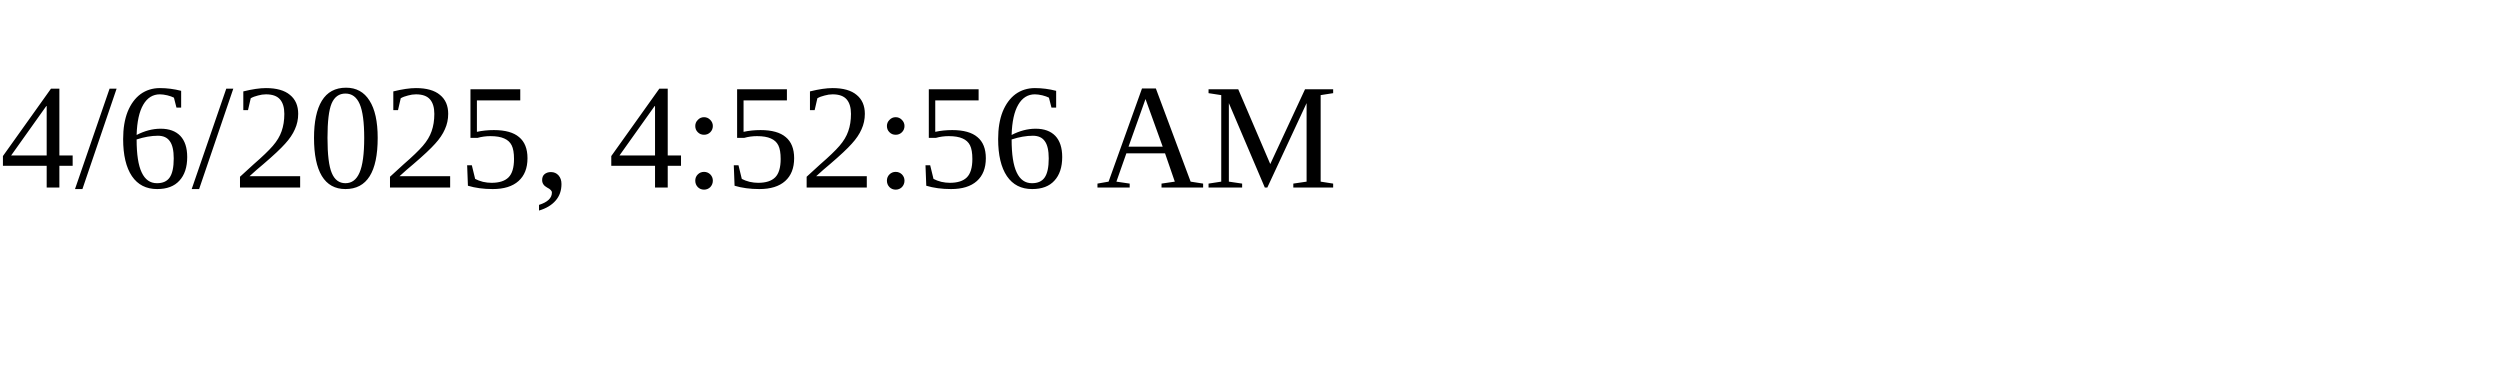
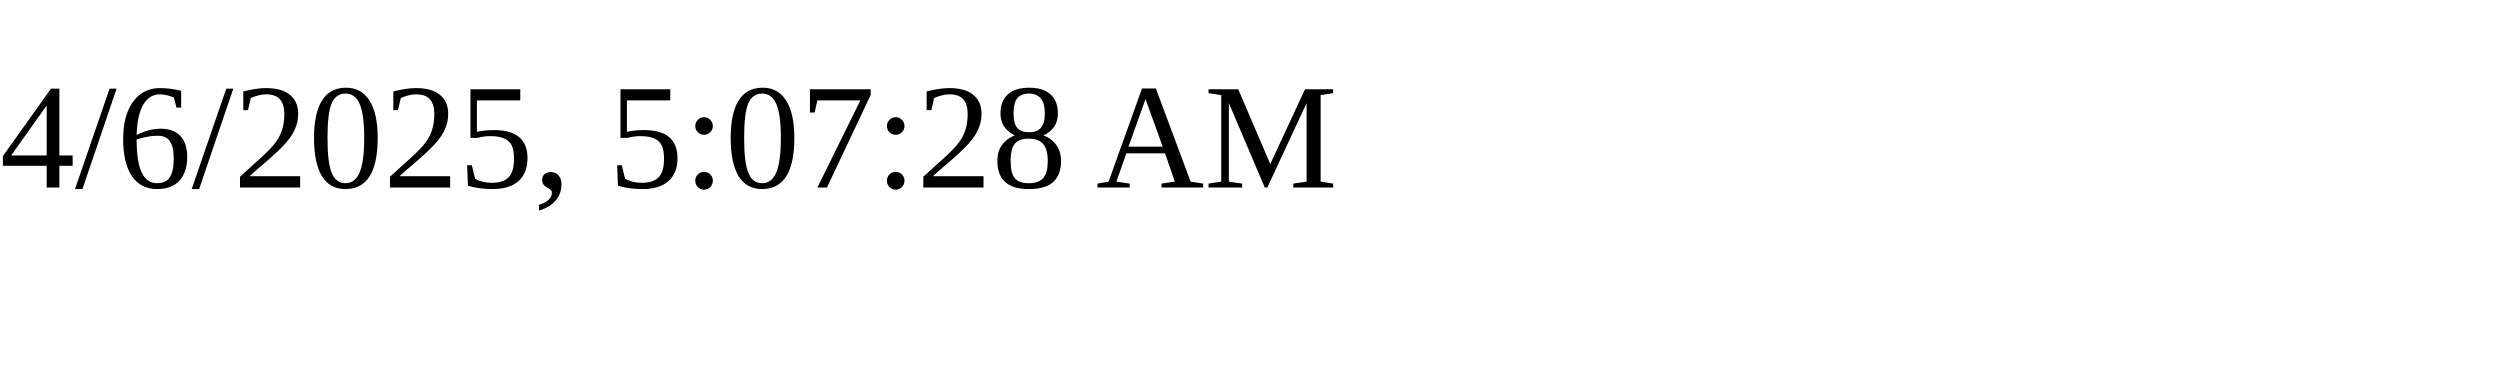
<svg xmlns="http://www.w3.org/2000/svg" height="30" width="200">
-   <text x="0" y="15">4/6/2025, 4:52:56 AM</text>
+   <text x="0" y="15">4/6/2025, 5:07:28 AM</text>
</svg>
